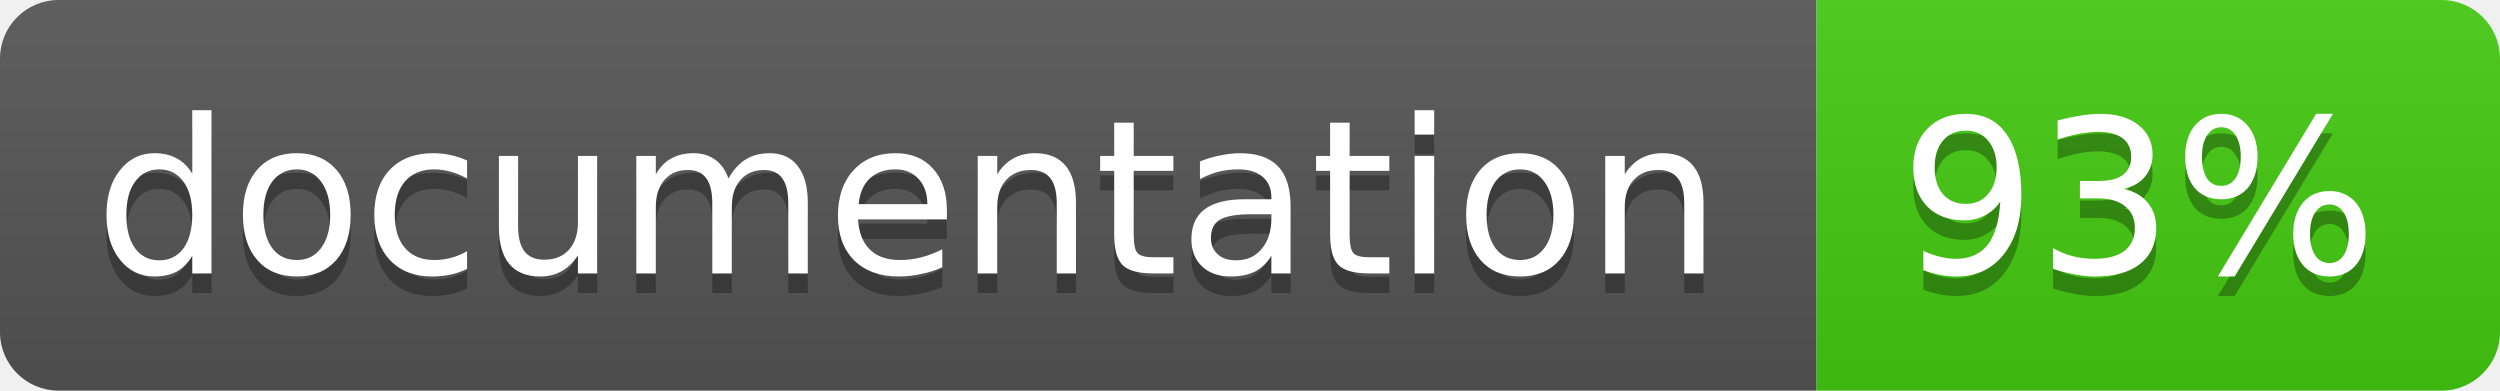
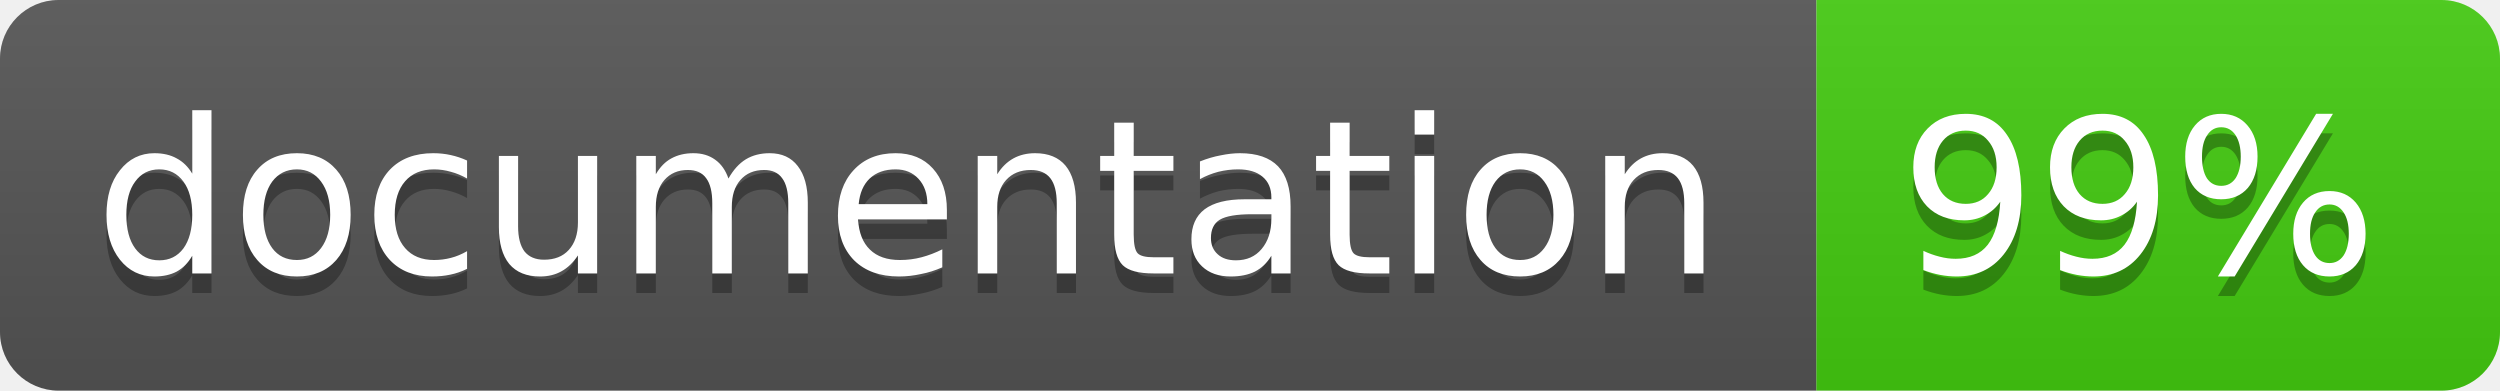
<svg xmlns="http://www.w3.org/2000/svg" width="128" height="20">
  <linearGradient id="b" x2="0" y2="100%">
    <stop offset="0" stop-color="#bbb" stop-opacity=".1" />
    <stop offset="1" stop-opacity=".1" />
  </linearGradient>
  <clipPath id="a">
    <rect width="128" height="20" rx="3" fill="#fff" />
  </clipPath>
  <g clip-path="url(#a)">
    <path fill="#555" d="M0 0h93v20H0z" />
    <path fill="#4c1" d="M93 0h35v20H93z" />
    <path fill="url(#b)" d="M0 0h128v20H0z" />
  </g>
  <g fill="#fff" text-anchor="middle" font-family="DejaVu Sans,Verdana,Geneva,sans-serif" font-size="11">
    <text x="46.5" y="15" fill="#010101" fill-opacity=".3">documentation</text>
    <text x="46.5" y="14">documentation</text>
-     <text x="109.5" y="15" fill="#010101" fill-opacity=".3">93%</text>
-     <text x="109.5" y="14">93%</text>
+     <text x="109.5" y="15" fill="#010101" fill-opacity=".3">99%</text>
+     <text x="109.5" y="14">99%</text>
  </g>
</svg>
